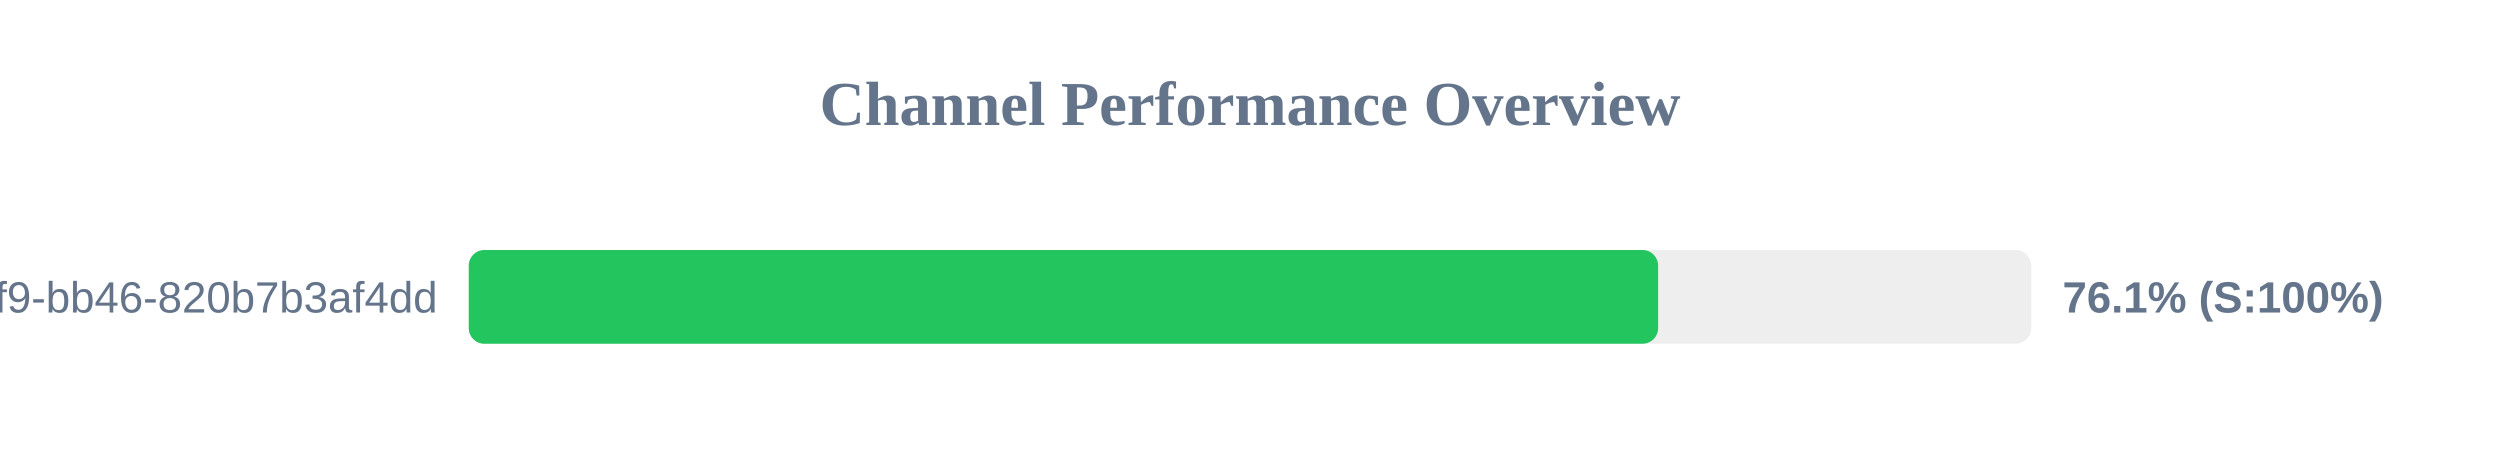
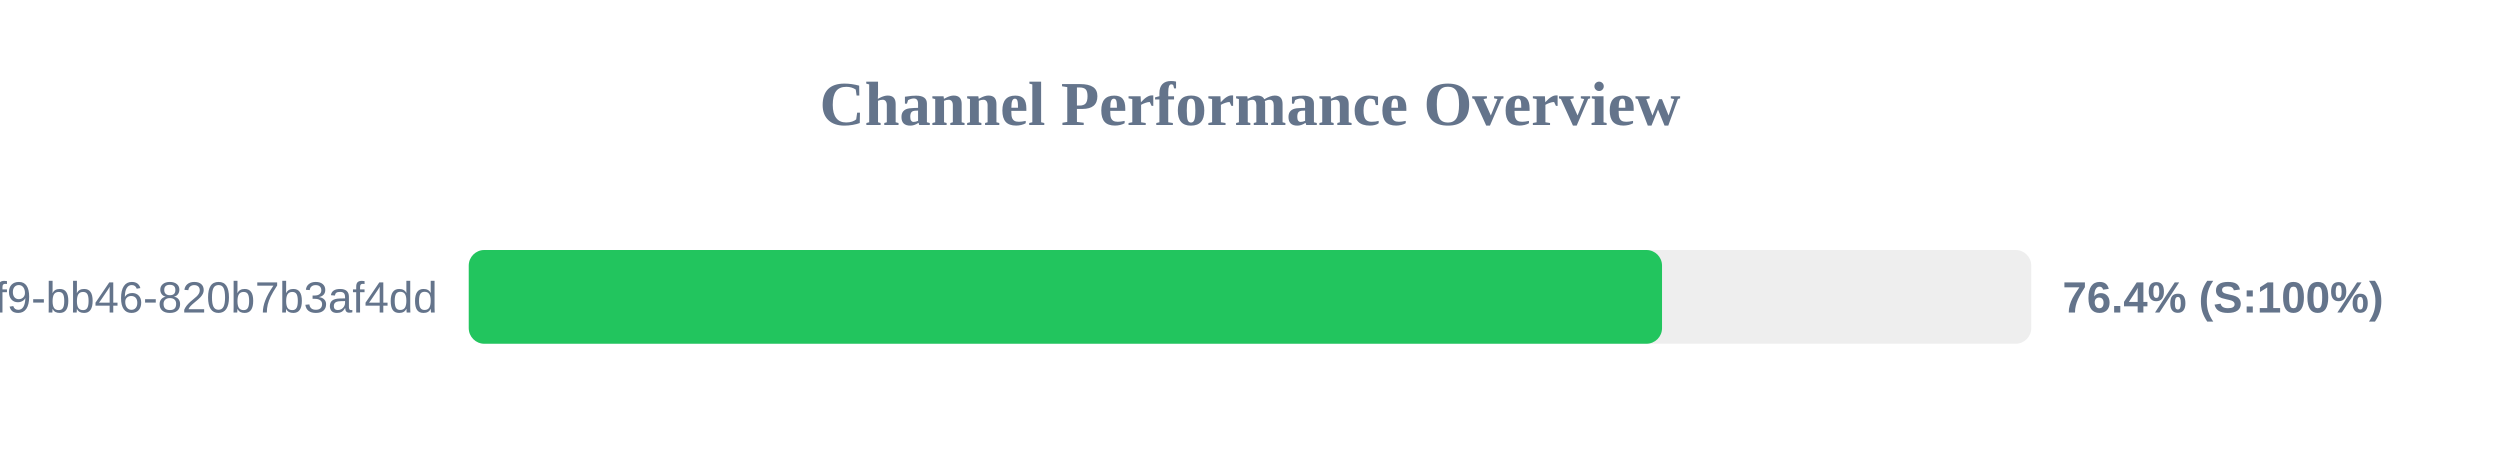
<svg xmlns="http://www.w3.org/2000/svg" width="800" height="150" version="1.1">
  <style>
        .row { font: 14px Arial; fill: #64748b; }
        .score { font: bold 14px Arial; fill: #64748b; }
    </style>
  <text x="400" y="40" text-anchor="middle" font-size="20px" font-weight="bold" fill="#64748b">Channel Performance Overview</text>
  <rect x="150" y="80" width="500" height="30" fill="#eee" rx="5" />
-   <rect x="150" y="80" width="380.6" height="30" fill="#22c55e" rx="5" />
+   <rect x="150" y="80" width="381.85" height="30" fill="#22c55e" rx="5" />
  <text x="140" y="100" text-anchor="end" class="row">?uuid=80b2ac81-ba69-41f9-bb46-820b7b3af4dd</text>
-   <text x="660" y="100" text-anchor="start" class="score">76.1% (S:100%)</text>
+   <text x="660" y="100" text-anchor="start" class="score">76.4% (S:100%)</text>
</svg>
